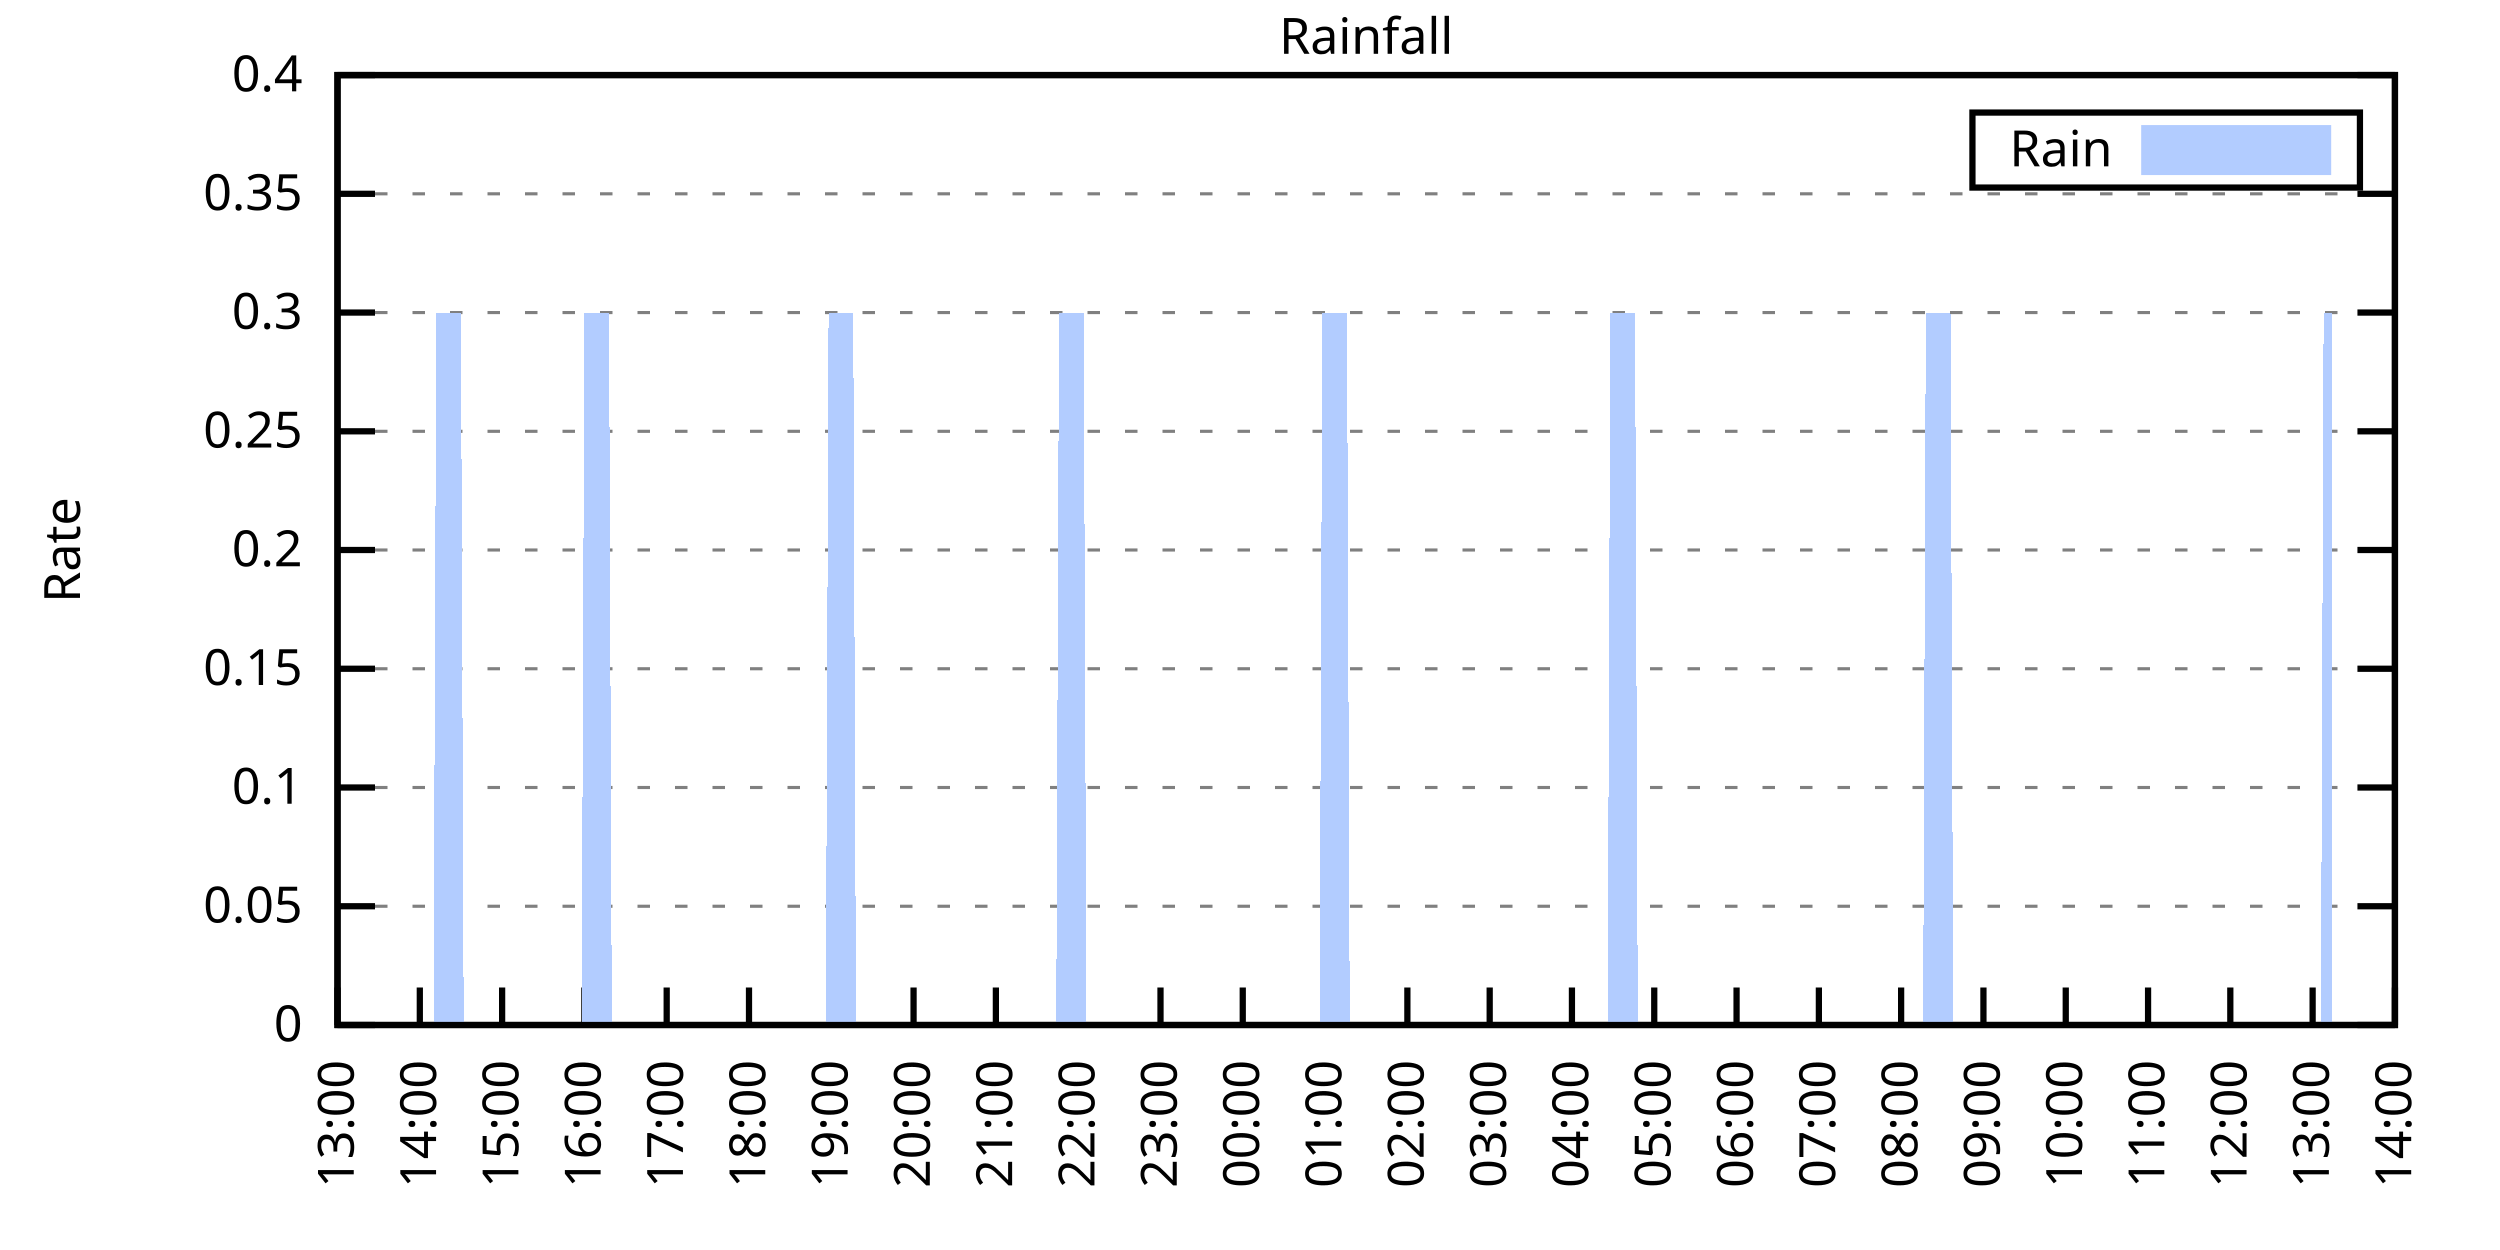
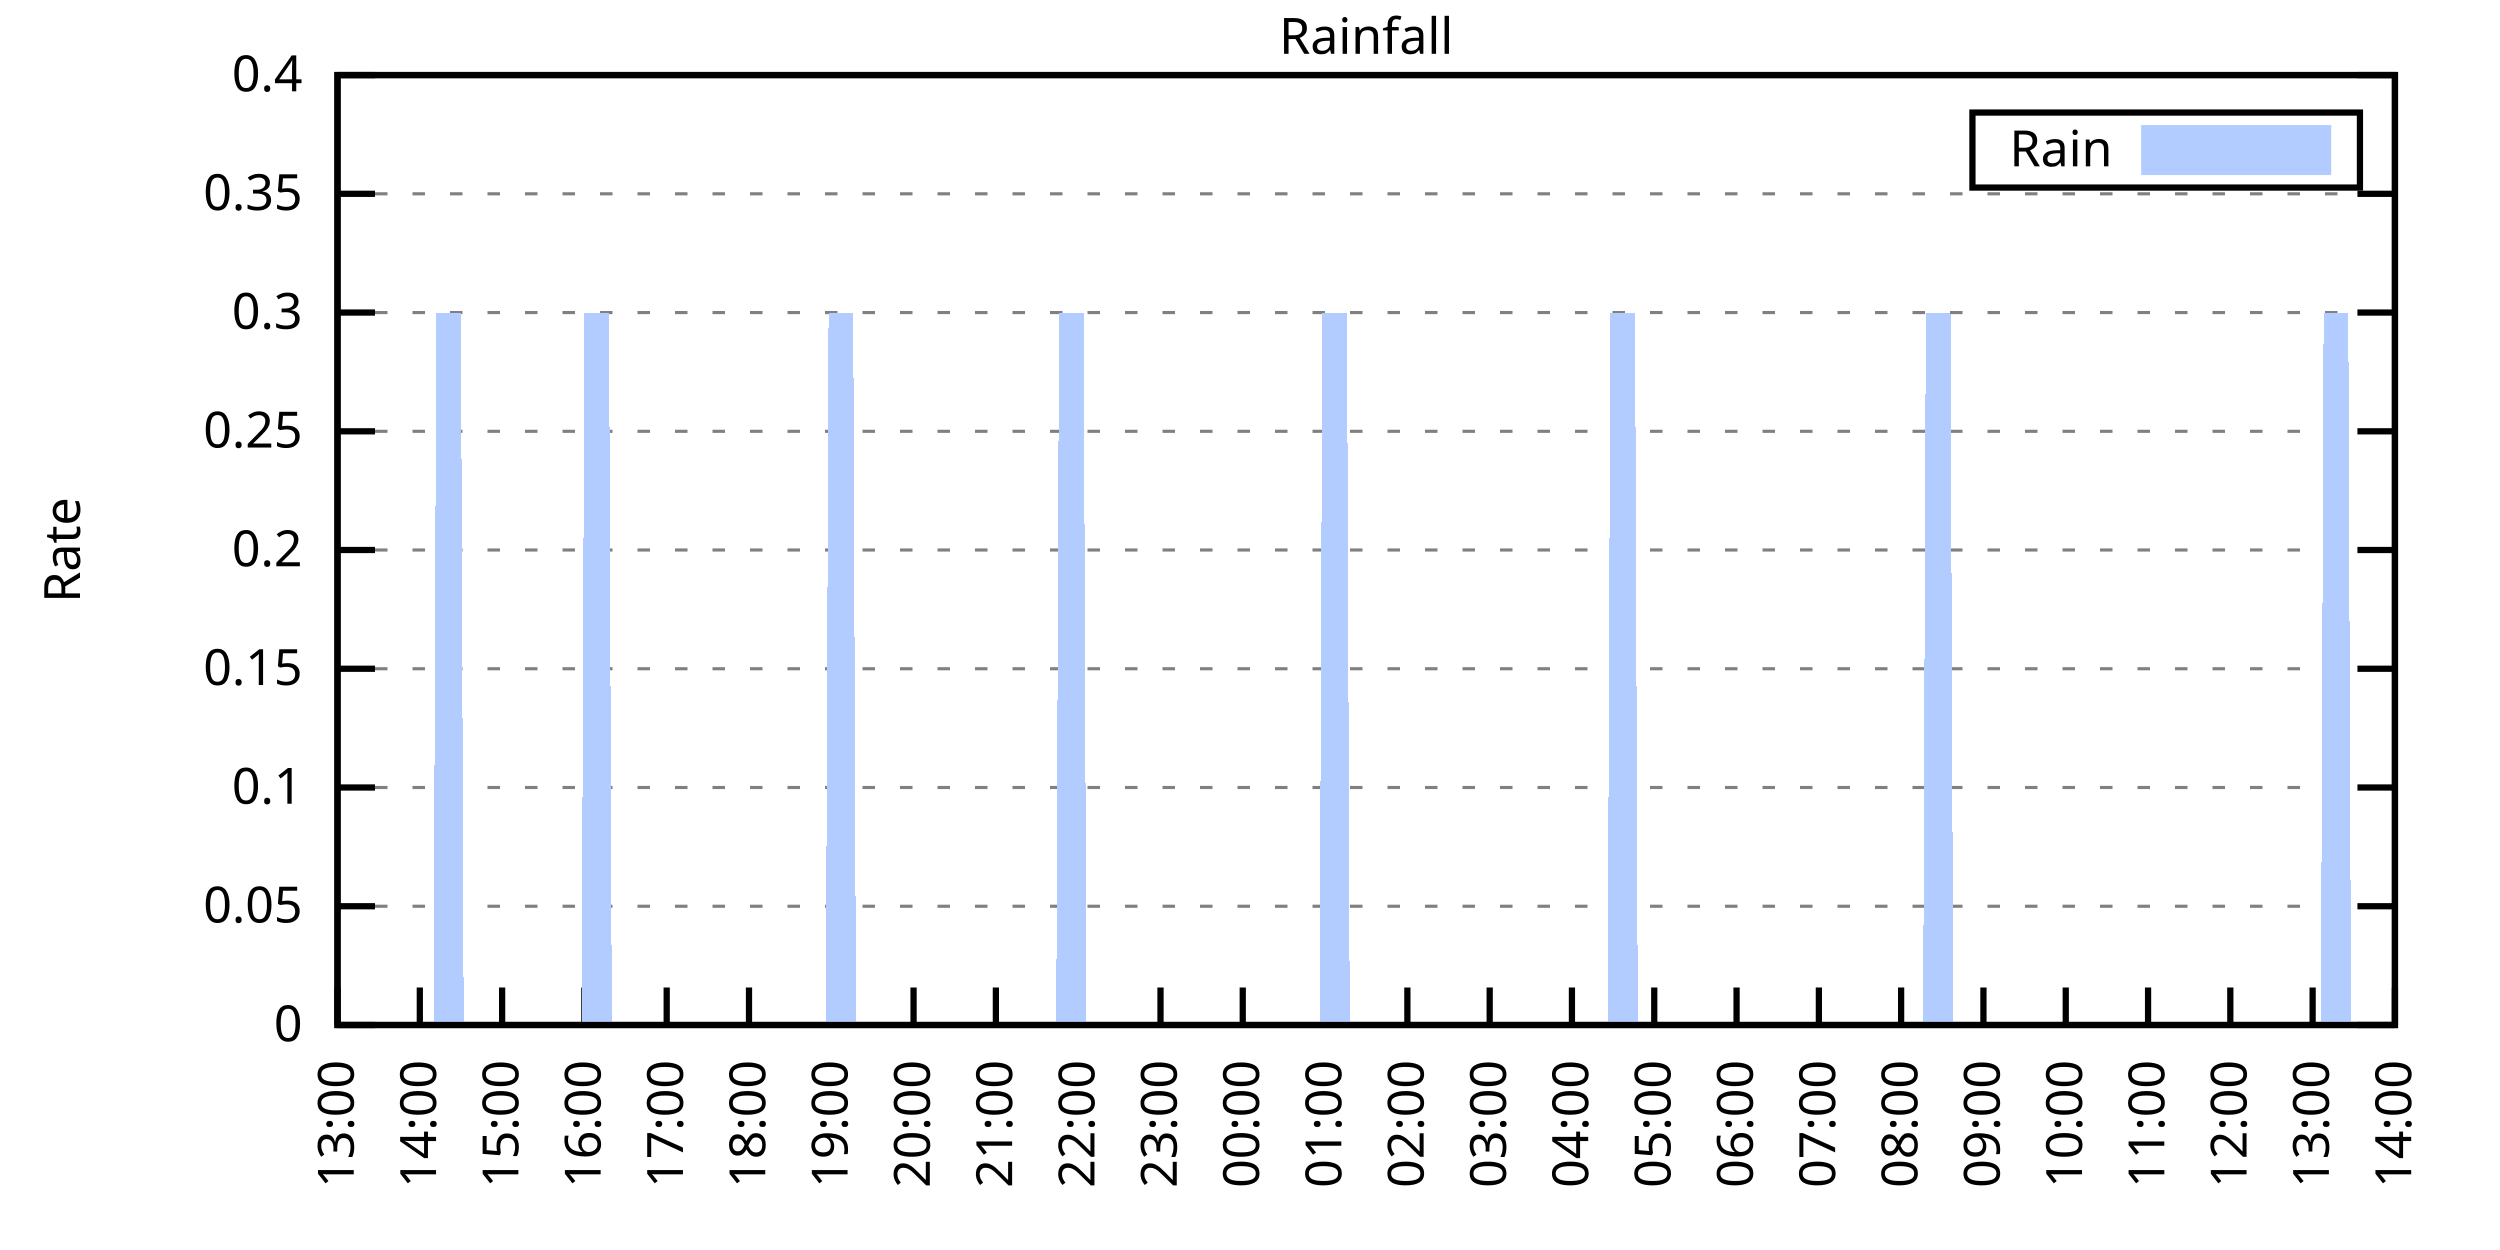
<svg xmlns="http://www.w3.org/2000/svg" xmlns:xlink="http://www.w3.org/1999/xlink" width="400" height="200" viewBox="0 0 400 200">
  <g id="gnuplot_canvas">
    <rect x="0" y="0" width="400" height="200" fill="none" />
    <defs>
      <circle id="gpDot" r="0.5" stroke-width="0.5" stroke="currentColor" />
      <path id="gpPt0" stroke-width="0.333" stroke="currentColor" d="M-1,0 h2 M0,-1 v2" />
      <path id="gpPt1" stroke-width="0.333" stroke="currentColor" d="M-1,-1 L1,1 M1,-1 L-1,1" />
      <path id="gpPt2" stroke-width="0.333" stroke="currentColor" d="M-1,0 L1,0 M0,-1 L0,1 M-1,-1 L1,1 M-1,1 L1,-1" />
      <rect id="gpPt3" stroke-width="0.333" stroke="currentColor" x="-1" y="-1" width="2" height="2" />
      <rect id="gpPt4" stroke-width="0.333" stroke="currentColor" fill="currentColor" x="-1" y="-1" width="2" height="2" />
      <circle id="gpPt5" stroke-width="0.333" stroke="currentColor" cx="0" cy="0" r="1" />
      <use xlink:href="#gpPt5" id="gpPt6" fill="currentColor" stroke="none" />
      <path id="gpPt7" stroke-width="0.333" stroke="currentColor" d="M0,-1.33 L-1.33,0.67 L1.33,0.67 z" />
      <use xlink:href="#gpPt7" id="gpPt8" fill="currentColor" stroke="none" />
      <use xlink:href="#gpPt7" id="gpPt9" stroke="currentColor" transform="rotate(180)" />
      <use xlink:href="#gpPt9" id="gpPt10" fill="currentColor" stroke="none" />
      <use xlink:href="#gpPt3" id="gpPt11" stroke="currentColor" transform="rotate(45)" />
      <use xlink:href="#gpPt11" id="gpPt12" fill="currentColor" stroke="none" />
      <path id="gpPt13" stroke-width="0.333" stroke="currentColor" d="M0,1.330 L1.265,0.411 L0.782,-1.067 L-0.782,-1.076 L-1.265,0.411 z" />
      <use xlink:href="#gpPt13" id="gpPt14" fill="currentColor" stroke="none" />
      <filter id="textbox" filterUnits="objectBoundingBox" x="0" y="0" height="1" width="1">
        <feFlood flood-color="white" flood-opacity="1" result="bgnd" />
        <feComposite in="SourceGraphic" in2="bgnd" operator="atop" />
      </filter>
      <filter id="greybox" filterUnits="objectBoundingBox" x="0" y="0" height="1" width="1">
        <feFlood flood-color="lightgrey" flood-opacity="1" result="grey" />
        <feComposite in="SourceGraphic" in2="grey" operator="atop" />
      </filter>
    </defs>
    <g fill="none" color="white" stroke="currentColor" stroke-width="1.00" stroke-linecap="butt" stroke-linejoin="miter">
</g>
    <g fill="none" color="black" stroke="currentColor" stroke-width="1.00" stroke-linecap="butt" stroke-linejoin="miter">
      <g stroke="none" shape-rendering="crispEdges">
        <polygon fill="rgb(255, 255, 255)" points="54.00,164.00 383.18,164.00 383.18,12.02 54.00,12.02 " />
      </g>
    </g>
    <g fill="none" color="black" stroke="currentColor" stroke-width="1.00" stroke-linecap="butt" stroke-linejoin="miter">
</g>
    <g fill="none" color="black" stroke="black" stroke-width="0.50" stroke-linecap="butt" stroke-linejoin="miter">
</g>
    <g fill="none" color="gray" stroke="currentColor" stroke-width="0.50" stroke-linecap="butt" stroke-linejoin="miter">
      <path stroke="gray" stroke-dasharray="2,4" class="gridline" d="M54.00,164.00 L383.19,164.00  " />
    </g>
    <g fill="none" color="gray" stroke="gray" stroke-width="1.00" stroke-linecap="butt" stroke-linejoin="miter">
</g>
    <g fill="none" color="black" stroke="currentColor" stroke-width="1.00" stroke-linecap="butt" stroke-linejoin="miter">
      <path stroke="black" d="M54.00,164.00 L60.00,164.00 M383.19,164.00 L377.19,164.00  " />
      <g transform="translate(48.40,166.60)" stroke="none" fill="black" font-family="Sans" font-size="8.00" text-anchor="end">
        <text>
          <tspan font-family="Sans"> 0</tspan>
        </text>
      </g>
    </g>
    <g fill="none" color="black" stroke="currentColor" stroke-width="1.00" stroke-linecap="butt" stroke-linejoin="miter">
</g>
    <g fill="none" color="black" stroke="black" stroke-width="0.50" stroke-linecap="butt" stroke-linejoin="miter">
</g>
    <g fill="none" color="gray" stroke="currentColor" stroke-width="0.50" stroke-linecap="butt" stroke-linejoin="miter">
      <path stroke="gray" stroke-dasharray="2,4" class="gridline" d="M54.00,145.00 L383.19,145.00  " />
    </g>
    <g fill="none" color="gray" stroke="gray" stroke-width="1.00" stroke-linecap="butt" stroke-linejoin="miter">
</g>
    <g fill="none" color="black" stroke="currentColor" stroke-width="1.00" stroke-linecap="butt" stroke-linejoin="miter">
      <path stroke="black" d="M54.00,145.00 L60.00,145.00 M383.19,145.00 L377.19,145.00  " />
      <g transform="translate(48.40,147.60)" stroke="none" fill="black" font-family="Sans" font-size="8.00" text-anchor="end">
        <text>
          <tspan font-family="Sans"> 0.05</tspan>
        </text>
      </g>
    </g>
    <g fill="none" color="black" stroke="currentColor" stroke-width="1.00" stroke-linecap="butt" stroke-linejoin="miter">
</g>
    <g fill="none" color="black" stroke="black" stroke-width="0.50" stroke-linecap="butt" stroke-linejoin="miter">
</g>
    <g fill="none" color="gray" stroke="currentColor" stroke-width="0.50" stroke-linecap="butt" stroke-linejoin="miter">
      <path stroke="gray" stroke-dasharray="2,4" class="gridline" d="M54.00,126.00 L383.19,126.00  " />
    </g>
    <g fill="none" color="gray" stroke="gray" stroke-width="1.00" stroke-linecap="butt" stroke-linejoin="miter">
</g>
    <g fill="none" color="black" stroke="currentColor" stroke-width="1.00" stroke-linecap="butt" stroke-linejoin="miter">
      <path stroke="black" d="M54.00,126.00 L60.00,126.00 M383.19,126.00 L377.19,126.00  " />
      <g transform="translate(48.40,128.60)" stroke="none" fill="black" font-family="Sans" font-size="8.00" text-anchor="end">
        <text>
          <tspan font-family="Sans"> 0.1</tspan>
        </text>
      </g>
    </g>
    <g fill="none" color="black" stroke="currentColor" stroke-width="1.00" stroke-linecap="butt" stroke-linejoin="miter">
</g>
    <g fill="none" color="black" stroke="black" stroke-width="0.50" stroke-linecap="butt" stroke-linejoin="miter">
</g>
    <g fill="none" color="gray" stroke="currentColor" stroke-width="0.50" stroke-linecap="butt" stroke-linejoin="miter">
      <path stroke="gray" stroke-dasharray="2,4" class="gridline" d="M54.00,107.00 L383.19,107.00  " />
    </g>
    <g fill="none" color="gray" stroke="gray" stroke-width="1.00" stroke-linecap="butt" stroke-linejoin="miter">
</g>
    <g fill="none" color="black" stroke="currentColor" stroke-width="1.00" stroke-linecap="butt" stroke-linejoin="miter">
      <path stroke="black" d="M54.00,107.00 L60.00,107.00 M383.19,107.00 L377.19,107.00  " />
      <g transform="translate(48.40,109.60)" stroke="none" fill="black" font-family="Sans" font-size="8.00" text-anchor="end">
        <text>
          <tspan font-family="Sans"> 0.15</tspan>
        </text>
      </g>
    </g>
    <g fill="none" color="black" stroke="currentColor" stroke-width="1.00" stroke-linecap="butt" stroke-linejoin="miter">
</g>
    <g fill="none" color="black" stroke="black" stroke-width="0.50" stroke-linecap="butt" stroke-linejoin="miter">
</g>
    <g fill="none" color="gray" stroke="currentColor" stroke-width="0.50" stroke-linecap="butt" stroke-linejoin="miter">
      <path stroke="gray" stroke-dasharray="2,4" class="gridline" d="M54.00,88.00 L383.19,88.00  " />
    </g>
    <g fill="none" color="gray" stroke="gray" stroke-width="1.00" stroke-linecap="butt" stroke-linejoin="miter">
</g>
    <g fill="none" color="black" stroke="currentColor" stroke-width="1.00" stroke-linecap="butt" stroke-linejoin="miter">
      <path stroke="black" d="M54.00,88.00 L60.00,88.00 M383.19,88.00 L377.19,88.00  " />
      <g transform="translate(48.40,90.60)" stroke="none" fill="black" font-family="Sans" font-size="8.00" text-anchor="end">
        <text>
          <tspan font-family="Sans"> 0.2</tspan>
        </text>
      </g>
    </g>
    <g fill="none" color="black" stroke="currentColor" stroke-width="1.00" stroke-linecap="butt" stroke-linejoin="miter">
</g>
    <g fill="none" color="black" stroke="black" stroke-width="0.50" stroke-linecap="butt" stroke-linejoin="miter">
</g>
    <g fill="none" color="gray" stroke="currentColor" stroke-width="0.50" stroke-linecap="butt" stroke-linejoin="miter">
      <path stroke="gray" stroke-dasharray="2,4" class="gridline" d="M54.00,69.01 L383.19,69.01  " />
    </g>
    <g fill="none" color="gray" stroke="gray" stroke-width="1.00" stroke-linecap="butt" stroke-linejoin="miter">
</g>
    <g fill="none" color="black" stroke="currentColor" stroke-width="1.00" stroke-linecap="butt" stroke-linejoin="miter">
      <path stroke="black" d="M54.00,69.01 L60.00,69.01 M383.19,69.01 L377.19,69.01  " />
      <g transform="translate(48.40,71.61)" stroke="none" fill="black" font-family="Sans" font-size="8.00" text-anchor="end">
        <text>
          <tspan font-family="Sans"> 0.25</tspan>
        </text>
      </g>
    </g>
    <g fill="none" color="black" stroke="currentColor" stroke-width="1.00" stroke-linecap="butt" stroke-linejoin="miter">
</g>
    <g fill="none" color="black" stroke="black" stroke-width="0.50" stroke-linecap="butt" stroke-linejoin="miter">
</g>
    <g fill="none" color="gray" stroke="currentColor" stroke-width="0.50" stroke-linecap="butt" stroke-linejoin="miter">
      <path stroke="gray" stroke-dasharray="2,4" class="gridline" d="M54.00,50.01 L383.19,50.01  " />
    </g>
    <g fill="none" color="gray" stroke="gray" stroke-width="1.00" stroke-linecap="butt" stroke-linejoin="miter">
</g>
    <g fill="none" color="black" stroke="currentColor" stroke-width="1.00" stroke-linecap="butt" stroke-linejoin="miter">
      <path stroke="black" d="M54.00,50.01 L60.00,50.01 M383.19,50.01 L377.19,50.01  " />
      <g transform="translate(48.40,52.61)" stroke="none" fill="black" font-family="Sans" font-size="8.00" text-anchor="end">
        <text>
          <tspan font-family="Sans"> 0.3</tspan>
        </text>
      </g>
    </g>
    <g fill="none" color="black" stroke="currentColor" stroke-width="1.00" stroke-linecap="butt" stroke-linejoin="miter">
</g>
    <g fill="none" color="black" stroke="black" stroke-width="0.50" stroke-linecap="butt" stroke-linejoin="miter">
</g>
    <g fill="none" color="gray" stroke="currentColor" stroke-width="0.50" stroke-linecap="butt" stroke-linejoin="miter">
      <path stroke="gray" stroke-dasharray="2,4" class="gridline" d="M54.00,31.01 L383.19,31.01  " />
    </g>
    <g fill="none" color="gray" stroke="gray" stroke-width="1.00" stroke-linecap="butt" stroke-linejoin="miter">
</g>
    <g fill="none" color="black" stroke="currentColor" stroke-width="1.00" stroke-linecap="butt" stroke-linejoin="miter">
      <path stroke="black" d="M54.00,31.01 L60.00,31.01 M383.19,31.01 L377.19,31.01  " />
      <g transform="translate(48.40,33.61)" stroke="none" fill="black" font-family="Sans" font-size="8.00" text-anchor="end">
        <text>
          <tspan font-family="Sans"> 0.35</tspan>
        </text>
      </g>
    </g>
    <g fill="none" color="black" stroke="currentColor" stroke-width="1.00" stroke-linecap="butt" stroke-linejoin="miter">
</g>
    <g fill="none" color="black" stroke="black" stroke-width="0.50" stroke-linecap="butt" stroke-linejoin="miter">
</g>
    <g fill="none" color="gray" stroke="currentColor" stroke-width="0.50" stroke-linecap="butt" stroke-linejoin="miter">
      <path stroke="gray" stroke-dasharray="2,4" class="gridline" d="M54.00,12.01 L383.19,12.01  " />
    </g>
    <g fill="none" color="gray" stroke="gray" stroke-width="1.00" stroke-linecap="butt" stroke-linejoin="miter">
</g>
    <g fill="none" color="black" stroke="currentColor" stroke-width="1.00" stroke-linecap="butt" stroke-linejoin="miter">
      <path stroke="black" d="M54.00,12.01 L60.00,12.01 M383.19,12.01 L377.19,12.01  " />
      <g transform="translate(48.40,14.61)" stroke="none" fill="black" font-family="Sans" font-size="8.00" text-anchor="end">
        <text>
          <tspan font-family="Sans"> 0.4</tspan>
        </text>
      </g>
    </g>
    <g fill="none" color="black" stroke="currentColor" stroke-width="1.00" stroke-linecap="butt" stroke-linejoin="miter">
      <path stroke="black" d="M54.00,164.00 L54.00,158.00  " />
      <g transform="translate(56.60,169.60) rotate(270.00)" stroke="none" fill="black" font-family="Sans" font-size="8.00" text-anchor="end">
        <text>
          <tspan font-family="Sans">13:00</tspan>
        </text>
      </g>
    </g>
    <g fill="none" color="black" stroke="currentColor" stroke-width="1.00" stroke-linecap="butt" stroke-linejoin="miter">
      <path stroke="black" d="M67.17,164.00 L67.17,158.00  " />
      <g transform="translate(69.77,169.60) rotate(270.00)" stroke="none" fill="black" font-family="Sans" font-size="8.00" text-anchor="end">
        <text>
          <tspan font-family="Sans">14:00</tspan>
        </text>
      </g>
    </g>
    <g fill="none" color="black" stroke="currentColor" stroke-width="1.00" stroke-linecap="butt" stroke-linejoin="miter">
      <path stroke="black" d="M80.34,164.00 L80.34,158.00  " />
      <g transform="translate(82.94,169.60) rotate(270.00)" stroke="none" fill="black" font-family="Sans" font-size="8.00" text-anchor="end">
        <text>
          <tspan font-family="Sans">15:00</tspan>
        </text>
      </g>
    </g>
    <g fill="none" color="black" stroke="currentColor" stroke-width="1.00" stroke-linecap="butt" stroke-linejoin="miter">
      <path stroke="black" d="M93.50,164.00 L93.50,158.00  " />
      <g transform="translate(96.10,169.60) rotate(270.00)" stroke="none" fill="black" font-family="Sans" font-size="8.00" text-anchor="end">
        <text>
          <tspan font-family="Sans">16:00</tspan>
        </text>
      </g>
    </g>
    <g fill="none" color="black" stroke="currentColor" stroke-width="1.00" stroke-linecap="butt" stroke-linejoin="miter">
      <path stroke="black" d="M106.67,164.00 L106.67,158.00  " />
      <g transform="translate(109.27,169.60) rotate(270.00)" stroke="none" fill="black" font-family="Sans" font-size="8.00" text-anchor="end">
        <text>
          <tspan font-family="Sans">17:00</tspan>
        </text>
      </g>
    </g>
    <g fill="none" color="black" stroke="currentColor" stroke-width="1.00" stroke-linecap="butt" stroke-linejoin="miter">
      <path stroke="black" d="M119.84,164.00 L119.84,158.00  " />
      <g transform="translate(122.44,169.60) rotate(270.00)" stroke="none" fill="black" font-family="Sans" font-size="8.00" text-anchor="end">
        <text>
          <tspan font-family="Sans">18:00</tspan>
        </text>
      </g>
    </g>
    <g fill="none" color="black" stroke="currentColor" stroke-width="1.00" stroke-linecap="butt" stroke-linejoin="miter">
      <path stroke="black" d="M133.01,164.00 L133.01,158.00  " />
      <g transform="translate(135.61,169.60) rotate(270.00)" stroke="none" fill="black" font-family="Sans" font-size="8.00" text-anchor="end">
        <text>
          <tspan font-family="Sans">19:00</tspan>
        </text>
      </g>
    </g>
    <g fill="none" color="black" stroke="currentColor" stroke-width="1.00" stroke-linecap="butt" stroke-linejoin="miter">
      <path stroke="black" d="M146.17,164.00 L146.17,158.00  " />
      <g transform="translate(148.77,169.60) rotate(270.00)" stroke="none" fill="black" font-family="Sans" font-size="8.00" text-anchor="end">
        <text>
          <tspan font-family="Sans">20:00</tspan>
        </text>
      </g>
    </g>
    <g fill="none" color="black" stroke="currentColor" stroke-width="1.00" stroke-linecap="butt" stroke-linejoin="miter">
      <path stroke="black" d="M159.34,164.00 L159.34,158.00  " />
      <g transform="translate(161.94,169.60) rotate(270.00)" stroke="none" fill="black" font-family="Sans" font-size="8.00" text-anchor="end">
        <text>
          <tspan font-family="Sans">21:00</tspan>
        </text>
      </g>
    </g>
    <g fill="none" color="black" stroke="currentColor" stroke-width="1.00" stroke-linecap="butt" stroke-linejoin="miter">
      <path stroke="black" d="M172.51,164.00 L172.51,158.00  " />
      <g transform="translate(175.11,169.60) rotate(270.00)" stroke="none" fill="black" font-family="Sans" font-size="8.00" text-anchor="end">
        <text>
          <tspan font-family="Sans">22:00</tspan>
        </text>
      </g>
    </g>
    <g fill="none" color="black" stroke="currentColor" stroke-width="1.00" stroke-linecap="butt" stroke-linejoin="miter">
      <path stroke="black" d="M185.68,164.00 L185.68,158.00  " />
      <g transform="translate(188.28,169.60) rotate(270.00)" stroke="none" fill="black" font-family="Sans" font-size="8.00" text-anchor="end">
        <text>
          <tspan font-family="Sans">23:00</tspan>
        </text>
      </g>
    </g>
    <g fill="none" color="black" stroke="currentColor" stroke-width="1.00" stroke-linecap="butt" stroke-linejoin="miter">
      <path stroke="black" d="M198.84,164.00 L198.84,158.00  " />
      <g transform="translate(201.44,169.60) rotate(270.00)" stroke="none" fill="black" font-family="Sans" font-size="8.00" text-anchor="end">
        <text>
          <tspan font-family="Sans">00:00</tspan>
        </text>
      </g>
    </g>
    <g fill="none" color="black" stroke="currentColor" stroke-width="1.00" stroke-linecap="butt" stroke-linejoin="miter">
      <path stroke="black" d="M212.01,164.00 L212.01,158.00  " />
      <g transform="translate(214.61,169.60) rotate(270.00)" stroke="none" fill="black" font-family="Sans" font-size="8.00" text-anchor="end">
        <text>
          <tspan font-family="Sans">01:00</tspan>
        </text>
      </g>
    </g>
    <g fill="none" color="black" stroke="currentColor" stroke-width="1.00" stroke-linecap="butt" stroke-linejoin="miter">
      <path stroke="black" d="M225.18,164.00 L225.18,158.00  " />
      <g transform="translate(227.78,169.60) rotate(270.00)" stroke="none" fill="black" font-family="Sans" font-size="8.00" text-anchor="end">
        <text>
          <tspan font-family="Sans">02:00</tspan>
        </text>
      </g>
    </g>
    <g fill="none" color="black" stroke="currentColor" stroke-width="1.00" stroke-linecap="butt" stroke-linejoin="miter">
      <path stroke="black" d="M238.35,164.00 L238.35,158.00  " />
      <g transform="translate(240.95,169.60) rotate(270.00)" stroke="none" fill="black" font-family="Sans" font-size="8.00" text-anchor="end">
        <text>
          <tspan font-family="Sans">03:00</tspan>
        </text>
      </g>
    </g>
    <g fill="none" color="black" stroke="currentColor" stroke-width="1.00" stroke-linecap="butt" stroke-linejoin="miter">
      <path stroke="black" d="M251.51,164.00 L251.51,158.00  " />
      <g transform="translate(254.11,169.60) rotate(270.00)" stroke="none" fill="black" font-family="Sans" font-size="8.00" text-anchor="end">
        <text>
          <tspan font-family="Sans">04:00</tspan>
        </text>
      </g>
    </g>
    <g fill="none" color="black" stroke="currentColor" stroke-width="1.00" stroke-linecap="butt" stroke-linejoin="miter">
      <path stroke="black" d="M264.68,164.00 L264.68,158.00  " />
      <g transform="translate(267.28,169.60) rotate(270.00)" stroke="none" fill="black" font-family="Sans" font-size="8.00" text-anchor="end">
        <text>
          <tspan font-family="Sans">05:00</tspan>
        </text>
      </g>
    </g>
    <g fill="none" color="black" stroke="currentColor" stroke-width="1.00" stroke-linecap="butt" stroke-linejoin="miter">
      <path stroke="black" d="M277.85,164.00 L277.85,158.00  " />
      <g transform="translate(280.45,169.60) rotate(270.00)" stroke="none" fill="black" font-family="Sans" font-size="8.00" text-anchor="end">
        <text>
          <tspan font-family="Sans">06:00</tspan>
        </text>
      </g>
    </g>
    <g fill="none" color="black" stroke="currentColor" stroke-width="1.00" stroke-linecap="butt" stroke-linejoin="miter">
      <path stroke="black" d="M291.02,164.00 L291.02,158.00  " />
      <g transform="translate(293.62,169.60) rotate(270.00)" stroke="none" fill="black" font-family="Sans" font-size="8.00" text-anchor="end">
        <text>
          <tspan font-family="Sans">07:00</tspan>
        </text>
      </g>
    </g>
    <g fill="none" color="black" stroke="currentColor" stroke-width="1.00" stroke-linecap="butt" stroke-linejoin="miter">
      <path stroke="black" d="M304.18,164.00 L304.18,158.00  " />
      <g transform="translate(306.78,169.60) rotate(270.00)" stroke="none" fill="black" font-family="Sans" font-size="8.00" text-anchor="end">
        <text>
          <tspan font-family="Sans">08:00</tspan>
        </text>
      </g>
    </g>
    <g fill="none" color="black" stroke="currentColor" stroke-width="1.00" stroke-linecap="butt" stroke-linejoin="miter">
      <path stroke="black" d="M317.35,164.00 L317.35,158.00  " />
      <g transform="translate(319.95,169.60) rotate(270.00)" stroke="none" fill="black" font-family="Sans" font-size="8.00" text-anchor="end">
        <text>
          <tspan font-family="Sans">09:00</tspan>
        </text>
      </g>
    </g>
    <g fill="none" color="black" stroke="currentColor" stroke-width="1.00" stroke-linecap="butt" stroke-linejoin="miter">
      <path stroke="black" d="M330.52,164.00 L330.52,158.00  " />
      <g transform="translate(333.12,169.60) rotate(270.00)" stroke="none" fill="black" font-family="Sans" font-size="8.00" text-anchor="end">
        <text>
          <tspan font-family="Sans">10:00</tspan>
        </text>
      </g>
    </g>
    <g fill="none" color="black" stroke="currentColor" stroke-width="1.00" stroke-linecap="butt" stroke-linejoin="miter">
      <path stroke="black" d="M343.69,164.00 L343.69,158.00  " />
      <g transform="translate(346.29,169.60) rotate(270.00)" stroke="none" fill="black" font-family="Sans" font-size="8.00" text-anchor="end">
        <text>
          <tspan font-family="Sans">11:00</tspan>
        </text>
      </g>
    </g>
    <g fill="none" color="black" stroke="currentColor" stroke-width="1.00" stroke-linecap="butt" stroke-linejoin="miter">
      <path stroke="black" d="M356.85,164.00 L356.85,158.00  " />
      <g transform="translate(359.45,169.60) rotate(270.00)" stroke="none" fill="black" font-family="Sans" font-size="8.00" text-anchor="end">
        <text>
          <tspan font-family="Sans">12:00</tspan>
        </text>
      </g>
    </g>
    <g fill="none" color="black" stroke="currentColor" stroke-width="1.00" stroke-linecap="butt" stroke-linejoin="miter">
      <path stroke="black" d="M370.02,164.00 L370.02,158.00  " />
      <g transform="translate(372.62,169.60) rotate(270.00)" stroke="none" fill="black" font-family="Sans" font-size="8.00" text-anchor="end">
        <text>
          <tspan font-family="Sans">13:00</tspan>
        </text>
      </g>
    </g>
    <g fill="none" color="black" stroke="currentColor" stroke-width="1.00" stroke-linecap="butt" stroke-linejoin="miter">
      <path stroke="black" d="M383.19,164.00 L383.19,158.00  " />
      <g transform="translate(385.79,169.60) rotate(270.00)" stroke="none" fill="black" font-family="Sans" font-size="8.00" text-anchor="end">
        <text>
          <tspan font-family="Sans">14:00</tspan>
        </text>
      </g>
    </g>
    <g fill="none" color="black" stroke="currentColor" stroke-width="1.00" stroke-linecap="butt" stroke-linejoin="miter">
</g>
    <g fill="none" color="black" stroke="currentColor" stroke-width="1.00" stroke-linecap="butt" stroke-linejoin="miter">
      <path stroke="black" d="M54.00,12.01 L54.00,164.00 L383.19,164.00 L383.19,12.01 L54.00,12.01 Z  " />
    </g>
    <g fill="none" color="black" stroke="currentColor" stroke-width="1.00" stroke-linecap="butt" stroke-linejoin="miter">
</g>
    <g fill="none" color="black" stroke="currentColor" stroke-width="1.00" stroke-linecap="butt" stroke-linejoin="miter">
      <path stroke="black" d="M315.59,30.01 L315.59,18.01 L377.59,18.01 L377.59,30.01 L315.59,30.01 Z  " />
    </g>
    <g id="Rainfall_plot_1">
      <g fill="none" color="white" stroke="black" stroke-width="2.00" stroke-linecap="butt" stroke-linejoin="miter">
</g>
      <g fill="none" color="black" stroke="currentColor" stroke-width="2.00" stroke-linecap="butt" stroke-linejoin="miter">
        <g transform="translate(337.99,26.61)" stroke="none" fill="black" font-family="Sans" font-size="8.00" text-anchor="end">
          <text>
            <tspan font-family="Sans">Rain</tspan>
          </text>
        </g>
      </g>
      <g fill="none" color="black" stroke="currentColor" stroke-width="2.00" stroke-linecap="butt" stroke-linejoin="miter">
        <g stroke="none" shape-rendering="crispEdges">
          <polygon fill="rgb(178, 204, 255)" points="343.59,27.01 371.99,27.01 371.99,21.01 343.59,21.01 " />
        </g>
        <path stroke="rgb(178, 204, 255)" d="M343.59,27.01 L371.99,27.01 L371.99,21.01 L343.59,21.01 L343.59,27.01 Z  " />
      </g>
      <g fill="none" color="black" stroke="currentColor" stroke-width="2.00" stroke-linecap="butt" stroke-linejoin="miter">
        <g stroke="none" shape-rendering="crispEdges">
-           <polygon fill="rgb(178, 204, 255)" points="57.51,164.00 57.95,164.00 58.39,164.00 58.83,164.00 59.27,164.00 59.71,164.00 60.14,164.00 60.58,164.00 61.02,164.00 61.46,164.00 61.90,164.00 62.34,164.00 62.78,164.00 63.22,164.00 63.66,164.00 64.10,164.00 64.53,164.00 64.97,164.00 65.41,164.00 65.85,164.00 66.29,164.00 66.73,164.00 67.17,164.00 67.61,164.00 68.05,164.00 68.48,164.00 68.92,164.00 69.36,164.00 69.80,50.01 70.24,50.01 70.68,50.01 71.12,50.01 71.56,50.01 72.00,50.01 72.43,50.01 72.87,50.01 73.31,50.01 73.75,50.01 74.19,164.00 74.63,164.00 75.07,164.00 75.51,164.00 75.95,164.00 76.38,164.00 76.82,164.00 77.26,164.00 77.70,164.00 78.14,164.00 78.58,164.00 79.02,164.00 79.46,164.00 79.90,164.00 80.34,164.00 80.77,164.00 81.21,164.00 81.65,164.00 82.09,164.00 82.53,164.00 82.97,164.00 83.41,164.00 83.85,164.00 84.29,164.00 84.72,164.00 85.16,164.00 85.60,164.00 86.04,164.00 86.48,164.00 86.92,164.00 87.36,164.00 87.80,164.00 88.24,164.00 88.67,164.00 89.11,164.00 89.55,164.00 89.99,164.00 90.43,164.00 90.87,164.00 91.31,164.00 91.75,164.00 92.19,164.00 92.62,164.00 93.06,164.00 93.50,50.01 93.94,50.01 94.38,50.01 94.82,50.01 95.26,50.01 95.70,50.01 96.14,50.01 96.58,50.01 97.01,50.01 97.45,50.01 97.89,164.00 98.33,164.00 98.77,164.00 99.21,164.00 99.65,164.00 100.09,164.00 100.53,164.00 100.96,164.00 101.40,164.00 101.84,164.00 102.28,164.00 102.72,164.00 103.16,164.00 103.60,164.00 104.04,164.00 104.48,164.00 104.91,164.00 105.35,164.00 105.79,164.00 106.23,164.00 106.67,164.00 107.11,164.00 107.55,164.00 107.99,164.00 108.43,164.00 108.87,164.00 109.30,164.00 109.74,164.00 110.18,164.00 110.62,164.00 111.06,164.00 111.50,164.00 111.94,164.00 112.38,164.00 112.82,164.00 113.25,164.00 113.69,164.00 114.13,164.00 114.57,164.00 115.01,164.00 115.45,164.00 115.89,164.00 116.33,164.00 116.77,164.00 117.20,164.00 117.64,164.00 118.08,164.00 118.52,164.00 118.96,164.00 119.40,164.00 119.84,164.00 120.28,164.00 120.72,164.00 121.15,164.00 121.59,164.00 122.03,164.00 122.47,164.00 122.91,164.00 123.35,164.00 123.79,164.00 124.23,164.00 124.67,164.00 125.11,164.00 125.54,164.00 125.98,164.00 126.42,164.00 126.86,164.00 127.30,164.00 127.74,164.00 128.18,164.00 128.62,164.00 129.06,164.00 129.49,164.00 129.93,164.00 130.37,164.00 130.81,164.00 131.25,164.00 131.69,164.00 132.13,164.00 132.57,50.01 133.01,50.01 133.44,50.01 133.88,50.01 134.32,50.01 134.76,50.01 135.20,50.01 135.64,50.01 136.08,50.01 136.52,50.01 136.96,164.00 137.39,164.00 137.83,164.00 138.27,164.00 138.71,164.00 139.15,164.00 139.59,164.00 140.03,164.00 140.47,164.00 140.91,164.00 141.35,164.00 141.78,164.00 142.22,164.00 142.66,164.00 143.10,164.00 143.54,164.00 143.98,164.00 144.42,164.00 144.86,164.00 145.30,164.00 145.73,164.00 146.17,164.00 146.61,164.00 147.05,164.00 147.49,164.00 147.93,164.00 148.37,164.00 148.81,164.00 149.25,164.00 149.68,164.00 150.12,164.00 150.56,164.00 151.00,164.00 151.44,164.00 151.88,164.00 152.32,164.00 152.76,164.00 153.20,164.00 153.63,164.00 154.07,164.00 154.51,164.00 154.95,164.00 155.39,164.00 155.83,164.00 156.27,164.00 156.71,164.00 157.15,164.00 157.59,164.00 158.02,164.00 158.46,164.00 158.90,164.00 159.34,164.00 159.78,164.00 160.22,164.00 160.66,164.00 161.10,164.00 161.54,164.00 161.97,164.00 162.41,164.00 162.85,164.00 163.29,164.00 163.73,164.00 164.17,164.00 164.61,164.00 165.05,164.00 165.49,164.00 165.92,164.00 166.36,164.00 166.80,164.00 167.24,164.00 167.68,164.00 168.12,164.00 168.56,164.00 169.00,164.00 169.44,50.01 169.87,50.01 170.31,50.01 170.75,50.01 171.19,50.01 171.63,50.01 172.07,50.01 172.51,50.01 172.95,50.01 173.39,50.01 173.83,164.00 174.26,164.00 174.70,164.00 175.14,164.00 175.58,164.00 176.02,164.00 176.46,164.00 176.90,164.00 177.34,164.00 177.78,164.00 178.21,164.00 178.65,164.00 179.09,164.00 179.53,164.00 179.97,164.00 180.41,164.00 180.85,164.00 181.29,164.00 181.73,164.00 182.16,164.00 182.60,164.00 183.04,164.00 183.48,164.00 183.92,164.00 184.36,164.00 184.80,164.00 185.24,164.00 185.68,164.00 186.11,164.00 186.55,164.00 186.99,164.00 187.43,164.00 187.87,164.00 188.31,164.00 188.75,164.00 189.19,164.00 189.63,164.00 190.07,164.00 190.50,164.00 190.94,164.00 191.38,164.00 191.82,164.00 192.26,164.00 192.70,164.00 193.14,164.00 193.58,164.00 194.02,164.00 194.45,164.00 194.89,164.00 195.33,164.00 195.77,164.00 196.21,164.00 196.65,164.00 197.09,164.00 197.53,164.00 197.97,164.00 198.40,164.00 198.84,164.00 199.28,164.00 199.72,164.00 200.16,164.00 200.60,164.00 201.04,164.00 201.48,164.00 201.92,164.00 202.35,164.00 202.79,164.00 203.23,164.00 203.67,164.00 204.11,164.00 204.55,164.00 204.99,164.00 205.43,164.00 205.87,164.00 206.31,164.00 206.74,164.00 207.18,164.00 207.62,164.00 208.06,164.00 208.50,164.00 208.94,164.00 209.38,164.00 209.82,164.00 210.26,164.00 210.69,164.00 211.13,164.00 211.57,50.01 212.01,50.01 212.45,50.01 212.89,50.01 213.33,50.01 213.77,50.01 214.21,50.01 214.64,50.01 215.08,50.01 215.52,50.01 215.96,164.00 216.40,164.00 216.84,164.00 217.28,164.00 217.72,164.00 218.16,164.00 218.60,164.00 219.03,164.00 219.47,164.00 219.91,164.00 220.35,164.00 220.79,164.00 221.23,164.00 221.67,164.00 222.11,164.00 222.55,164.00 222.98,164.00 223.42,164.00 223.86,164.00 224.30,164.00 224.74,164.00 225.18,164.00 225.62,164.00 226.06,164.00 226.50,164.00 226.93,164.00 227.37,164.00 227.81,164.00 228.25,164.00 228.69,164.00 229.13,164.00 229.57,164.00 230.01,164.00 230.45,164.00 230.88,164.00 231.32,164.00 231.76,164.00 232.20,164.00 232.64,164.00 233.08,164.00 233.52,164.00 233.96,164.00 234.40,164.00 234.84,164.00 235.27,164.00 235.71,164.00 236.15,164.00 236.59,164.00 237.03,164.00 237.47,164.00 237.91,164.00 238.35,164.00 238.79,164.00 239.22,164.00 239.66,164.00 240.10,164.00 240.54,164.00 240.98,164.00 241.42,164.00 241.86,164.00 242.30,164.00 242.74,164.00 243.17,164.00 243.61,164.00 244.05,164.00 244.49,164.00 244.93,164.00 245.37,164.00 245.81,164.00 246.25,164.00 246.69,164.00 247.12,164.00 247.56,164.00 248.00,164.00 248.44,164.00 248.88,164.00 249.32,164.00 249.76,164.00 250.20,164.00 250.64,164.00 251.08,164.00 251.51,164.00 251.95,164.00 252.39,164.00 252.83,164.00 253.27,164.00 253.71,164.00 254.15,164.00 254.59,164.00 255.03,164.00 255.46,164.00 255.90,164.00 256.34,164.00 256.78,164.00 257.22,164.00 257.66,50.01 258.10,50.01 258.54,50.01 258.98,50.01 259.41,50.01 259.85,50.01 260.29,50.01 260.73,50.01 261.17,50.01 261.61,50.01 262.05,164.00 262.49,164.00 262.93,164.00 263.36,164.00 263.80,164.00 264.24,164.00 264.68,164.00 265.12,164.00 265.56,164.00 266.00,164.00 266.44,164.00 266.88,164.00 267.32,164.00 267.75,164.00 268.19,164.00 268.63,164.00 269.07,164.00 269.51,164.00 269.95,164.00 270.39,164.00 270.83,164.00 271.27,164.00 271.70,164.00 272.14,164.00 272.58,164.00 273.02,164.00 273.46,164.00 273.90,164.00 274.34,164.00 274.78,164.00 275.22,164.00 275.65,164.00 276.09,164.00 276.53,164.00 276.97,164.00 277.41,164.00 277.85,164.00 278.29,164.00 278.73,164.00 279.17,164.00 279.60,164.00 280.04,164.00 280.48,164.00 280.92,164.00 281.36,164.00 281.80,164.00 282.24,164.00 282.68,164.00 283.12,164.00 283.56,164.00 283.99,164.00 284.43,164.00 284.87,164.00 285.31,164.00 285.75,164.00 286.19,164.00 286.63,164.00 287.07,164.00 287.51,164.00 287.94,164.00 288.38,164.00 288.82,164.00 289.26,164.00 289.70,164.00 290.14,164.00 290.58,164.00 291.02,164.00 291.46,164.00 291.89,164.00 292.33,164.00 292.77,164.00 293.21,164.00 293.65,164.00 294.09,164.00 294.53,164.00 294.97,164.00 295.41,164.00 295.84,164.00 296.28,164.00 296.72,164.00 297.16,164.00 297.60,164.00 298.04,164.00 298.48,164.00 298.92,164.00 299.36,164.00 299.80,164.00 300.23,164.00 300.67,164.00 301.11,164.00 301.55,164.00 301.99,164.00 302.43,164.00 302.87,164.00 303.31,164.00 303.75,164.00 304.18,164.00 304.62,164.00 305.06,164.00 305.50,164.00 305.94,164.00 306.38,164.00 306.82,164.00 307.26,164.00 307.70,164.00 308.13,50.01 308.57,50.01 309.01,50.01 309.45,50.01 309.89,50.01 310.33,50.01 310.77,50.01 311.21,50.01 311.65,50.01 312.08,50.01 312.52,164.00 312.96,164.00 313.40,164.00 313.84,164.00 314.28,164.00 314.72,164.00 315.16,164.00 315.60,164.00 316.04,164.00 316.47,164.00 316.91,164.00 317.35,164.00 317.79,164.00 318.23,164.00 318.67,164.00 319.11,164.00 319.55,164.00 319.99,164.00 320.42,164.00 320.86,164.00 321.30,164.00 321.74,164.00 322.18,164.00 322.62,164.00 323.06,164.00 323.50,164.00 323.94,164.00 324.37,164.00 324.81,164.00 325.25,164.00 325.69,164.00 326.13,164.00 326.57,164.00 327.01,164.00 327.45,164.00 327.89,164.00 328.33,164.00 328.76,164.00 329.20,164.00 329.64,164.00 330.08,164.00 330.52,164.00 330.96,164.00 331.40,164.00 331.84,164.00 332.28,164.00 332.71,164.00 333.15,164.00 333.59,164.00 334.03,164.00 334.47,164.00 334.91,164.00 335.35,164.00 335.79,164.00 336.23,164.00 336.66,164.00 337.10,164.00 337.54,164.00 337.98,164.00 338.42,164.00 338.86,164.00 339.30,164.00 339.74,164.00 340.18,164.00 340.61,164.00 341.05,164.00 341.49,164.00 341.93,164.00 342.37,164.00 342.81,164.00 343.25,164.00 343.69,164.00 344.13,164.00 344.57,164.00 345.00,164.00 345.44,164.00 345.88,164.00 346.32,164.00 346.76,164.00 347.20,164.00 347.64,164.00 348.08,164.00 348.52,164.00 348.95,164.00 349.39,164.00 349.83,164.00 350.27,164.00 350.71,164.00 351.15,164.00 351.59,164.00 352.03,164.00 352.47,164.00 352.90,164.00 353.34,164.00 353.78,164.00 354.22,164.00 354.66,164.00 355.10,164.00 355.54,164.00 355.98,164.00 356.42,164.00 356.85,164.00 357.29,164.00 357.73,164.00 358.17,164.00 358.61,164.00 359.05,164.00 359.49,164.00 359.93,164.00 360.37,164.00 360.81,164.00 361.24,164.00 361.68,164.00 362.12,164.00 362.56,164.00 363.00,164.00 363.44,164.00 363.88,164.00 364.32,164.00 364.76,164.00 365.19,164.00 365.63,164.00 366.07,164.00 366.51,164.00 366.95,164.00 367.39,164.00 367.83,164.00 368.27,164.00 368.71,164.00 369.14,164.00 369.58,164.00 370.02,164.00 370.46,164.00 370.90,164.00 371.34,164.00 371.78,50.01 372.22,50.01 372.66,50.01 373.09,50.01 373.09,164.00 57.51,164.00 " />
+           <polygon fill="rgb(178, 204, 255)" points="61.02,164.00 61.46,164.00 61.90,164.00 62.34,164.00 62.78,164.00 63.22,164.00 63.66,164.00 64.10,164.00 64.53,164.00 64.97,164.00 65.41,164.00 65.85,164.00 66.29,164.00 66.73,164.00 67.17,164.00 67.61,164.00 68.05,164.00 68.48,164.00 68.92,164.00 69.36,164.00 69.80,50.01 70.24,50.01 70.68,50.01 71.12,50.01 71.56,50.01 72.00,50.01 72.43,50.01 72.87,50.01 73.31,50.01 73.75,50.01 74.19,164.00 74.63,164.00 75.07,164.00 75.51,164.00 75.95,164.00 76.38,164.00 76.82,164.00 77.26,164.00 77.70,164.00 78.14,164.00 78.58,164.00 79.02,164.00 79.46,164.00 79.90,164.00 80.34,164.00 80.77,164.00 81.21,164.00 81.65,164.00 82.09,164.00 82.53,164.00 82.97,164.00 83.41,164.00 83.85,164.00 84.29,164.00 84.72,164.00 85.16,164.00 85.60,164.00 86.04,164.00 86.48,164.00 86.92,164.00 87.36,164.00 87.80,164.00 88.24,164.00 88.67,164.00 89.11,164.00 89.55,164.00 89.99,164.00 90.43,164.00 90.87,164.00 91.31,164.00 91.75,164.00 92.19,164.00 92.62,164.00 93.06,164.00 93.50,50.01 93.94,50.01 94.38,50.01 94.82,50.01 95.26,50.01 95.70,50.01 96.14,50.01 96.58,50.01 97.01,50.01 97.45,50.01 97.89,164.00 98.33,164.00 98.77,164.00 99.21,164.00 99.65,164.00 100.09,164.00 100.53,164.00 100.96,164.00 101.40,164.00 101.84,164.00 102.28,164.00 102.72,164.00 103.16,164.00 103.60,164.00 104.04,164.00 104.48,164.00 104.91,164.00 105.35,164.00 105.79,164.00 106.23,164.00 106.67,164.00 107.11,164.00 107.55,164.00 107.99,164.00 108.43,164.00 108.87,164.00 109.30,164.00 109.74,164.00 110.18,164.00 110.62,164.00 111.06,164.00 111.50,164.00 111.94,164.00 112.38,164.00 112.82,164.00 113.25,164.00 113.69,164.00 114.13,164.00 114.57,164.00 115.01,164.00 115.45,164.00 115.89,164.00 116.33,164.00 116.77,164.00 117.20,164.00 117.64,164.00 118.08,164.00 118.52,164.00 118.96,164.00 119.40,164.00 119.84,164.00 120.28,164.00 120.72,164.00 121.15,164.00 121.59,164.00 122.03,164.00 122.47,164.00 122.91,164.00 123.35,164.00 123.79,164.00 124.23,164.00 124.67,164.00 125.11,164.00 125.54,164.00 125.98,164.00 126.42,164.00 126.86,164.00 127.30,164.00 127.74,164.00 128.18,164.00 128.62,164.00 129.06,164.00 129.49,164.00 129.93,164.00 130.37,164.00 130.81,164.00 131.25,164.00 131.69,164.00 132.13,164.00 132.57,50.01 133.01,50.01 133.44,50.01 133.88,50.01 134.32,50.01 134.76,50.01 135.20,50.01 135.64,50.01 136.08,50.01 136.52,50.01 136.96,164.00 137.39,164.00 137.83,164.00 138.27,164.00 138.71,164.00 139.15,164.00 139.59,164.00 140.03,164.00 140.47,164.00 140.91,164.00 141.35,164.00 141.78,164.00 142.22,164.00 142.66,164.00 143.10,164.00 143.54,164.00 143.98,164.00 144.42,164.00 144.86,164.00 145.30,164.00 145.73,164.00 146.17,164.00 146.61,164.00 147.05,164.00 147.49,164.00 147.93,164.00 148.37,164.00 148.81,164.00 149.25,164.00 149.68,164.00 150.12,164.00 150.56,164.00 151.00,164.00 151.44,164.00 151.88,164.00 152.32,164.00 152.76,164.00 153.20,164.00 153.63,164.00 154.07,164.00 154.51,164.00 154.95,164.00 155.39,164.00 155.83,164.00 156.27,164.00 156.71,164.00 157.15,164.00 157.59,164.00 158.02,164.00 158.46,164.00 158.90,164.00 159.34,164.00 159.78,164.00 160.22,164.00 160.66,164.00 161.10,164.00 161.54,164.00 161.97,164.00 162.41,164.00 162.85,164.00 163.29,164.00 163.73,164.00 164.17,164.00 164.61,164.00 165.05,164.00 165.49,164.00 165.92,164.00 166.36,164.00 166.80,164.00 167.24,164.00 167.68,164.00 168.12,164.00 168.56,164.00 169.00,164.00 169.44,50.01 169.87,50.01 170.31,50.01 170.75,50.01 171.19,50.01 171.63,50.01 172.07,50.01 172.51,50.01 172.95,50.01 173.39,50.01 173.83,164.00 174.26,164.00 174.70,164.00 175.14,164.00 175.58,164.00 176.02,164.00 176.46,164.00 176.90,164.00 177.34,164.00 177.78,164.00 178.21,164.00 178.65,164.00 179.09,164.00 179.53,164.00 179.97,164.00 180.41,164.00 180.85,164.00 181.29,164.00 181.73,164.00 182.16,164.00 182.60,164.00 183.04,164.00 183.48,164.00 183.92,164.00 184.36,164.00 184.80,164.00 185.24,164.00 185.68,164.00 186.11,164.00 186.55,164.00 186.99,164.00 187.43,164.00 187.87,164.00 188.31,164.00 188.75,164.00 189.19,164.00 189.63,164.00 190.07,164.00 190.50,164.00 190.94,164.00 191.38,164.00 191.82,164.00 192.26,164.00 192.70,164.00 193.14,164.00 193.58,164.00 194.02,164.00 194.45,164.00 194.89,164.00 195.33,164.00 195.77,164.00 196.21,164.00 196.65,164.00 197.09,164.00 197.53,164.00 197.97,164.00 198.40,164.00 198.84,164.00 199.28,164.00 199.72,164.00 200.16,164.00 200.60,164.00 201.04,164.00 201.48,164.00 201.92,164.00 202.35,164.00 202.79,164.00 203.23,164.00 203.67,164.00 204.11,164.00 204.55,164.00 204.99,164.00 205.43,164.00 205.87,164.00 206.31,164.00 206.74,164.00 207.18,164.00 207.62,164.00 208.06,164.00 208.50,164.00 208.94,164.00 209.38,164.00 209.82,164.00 210.26,164.00 210.69,164.00 211.13,164.00 211.57,50.01 212.01,50.01 212.45,50.01 212.89,50.01 213.33,50.01 213.77,50.01 214.21,50.01 214.64,50.01 215.08,50.01 215.52,50.01 215.96,164.00 216.40,164.00 216.84,164.00 217.28,164.00 217.72,164.00 218.16,164.00 218.60,164.00 219.03,164.00 219.47,164.00 219.91,164.00 220.35,164.00 220.79,164.00 221.23,164.00 221.67,164.00 222.11,164.00 222.55,164.00 222.98,164.00 223.42,164.00 223.86,164.00 224.30,164.00 224.74,164.00 225.18,164.00 225.62,164.00 226.06,164.00 226.50,164.00 226.93,164.00 227.37,164.00 227.81,164.00 228.25,164.00 228.69,164.00 229.13,164.00 229.57,164.00 230.01,164.00 230.45,164.00 230.88,164.00 231.32,164.00 231.76,164.00 232.20,164.00 232.64,164.00 233.08,164.00 233.52,164.00 233.96,164.00 234.40,164.00 234.84,164.00 235.27,164.00 235.71,164.00 236.15,164.00 236.59,164.00 237.03,164.00 237.47,164.00 237.91,164.00 238.35,164.00 238.79,164.00 239.22,164.00 239.66,164.00 240.10,164.00 240.54,164.00 240.98,164.00 241.42,164.00 241.86,164.00 242.30,164.00 242.74,164.00 243.17,164.00 243.61,164.00 244.05,164.00 244.49,164.00 244.93,164.00 245.37,164.00 245.81,164.00 246.25,164.00 246.69,164.00 247.12,164.00 247.56,164.00 248.00,164.00 248.44,164.00 248.88,164.00 249.32,164.00 249.76,164.00 250.20,164.00 250.64,164.00 251.08,164.00 251.51,164.00 251.95,164.00 252.39,164.00 252.83,164.00 253.27,164.00 253.71,164.00 254.15,164.00 254.59,164.00 255.03,164.00 255.46,164.00 255.90,164.00 256.34,164.00 256.78,164.00 257.22,164.00 257.66,50.01 258.10,50.01 258.54,50.01 258.98,50.01 259.41,50.01 259.85,50.01 260.29,50.01 260.73,50.01 261.17,50.01 261.61,50.01 262.05,164.00 262.49,164.00 262.93,164.00 263.36,164.00 263.80,164.00 264.24,164.00 264.68,164.00 265.12,164.00 265.56,164.00 266.00,164.00 266.44,164.00 266.88,164.00 267.32,164.00 267.75,164.00 268.19,164.00 268.63,164.00 269.07,164.00 269.51,164.00 269.95,164.00 270.39,164.00 270.83,164.00 271.27,164.00 271.70,164.00 272.14,164.00 272.58,164.00 273.02,164.00 273.46,164.00 273.90,164.00 274.34,164.00 274.78,164.00 275.22,164.00 275.65,164.00 276.09,164.00 276.53,164.00 276.97,164.00 277.41,164.00 277.85,164.00 278.29,164.00 278.73,164.00 279.17,164.00 279.60,164.00 280.04,164.00 280.48,164.00 280.92,164.00 281.36,164.00 281.80,164.00 282.24,164.00 282.68,164.00 283.12,164.00 283.56,164.00 283.99,164.00 284.43,164.00 284.87,164.00 285.31,164.00 285.75,164.00 286.19,164.00 286.63,164.00 287.07,164.00 287.51,164.00 287.94,164.00 288.38,164.00 288.82,164.00 289.26,164.00 289.70,164.00 290.14,164.00 290.58,164.00 291.02,164.00 291.46,164.00 291.89,164.00 292.33,164.00 292.77,164.00 293.21,164.00 293.65,164.00 294.09,164.00 294.53,164.00 294.97,164.00 295.41,164.00 295.84,164.00 296.28,164.00 296.72,164.00 297.16,164.00 297.60,164.00 298.04,164.00 298.48,164.00 298.92,164.00 299.36,164.00 299.80,164.00 300.23,164.00 300.67,164.00 301.11,164.00 301.55,164.00 301.99,164.00 302.43,164.00 302.87,164.00 303.31,164.00 303.75,164.00 304.18,164.00 304.62,164.00 305.06,164.00 305.50,164.00 305.94,164.00 306.38,164.00 306.82,164.00 307.26,164.00 307.70,164.00 308.13,50.01 308.57,50.01 309.01,50.01 309.45,50.01 309.89,50.01 310.33,50.01 310.77,50.01 311.21,50.01 311.65,50.01 312.08,50.01 312.52,164.00 312.96,164.00 313.40,164.00 313.84,164.00 314.28,164.00 314.72,164.00 315.16,164.00 315.60,164.00 316.04,164.00 316.47,164.00 316.91,164.00 317.35,164.00 317.79,164.00 318.23,164.00 318.67,164.00 319.11,164.00 319.55,164.00 319.99,164.00 320.42,164.00 320.86,164.00 321.30,164.00 321.74,164.00 322.18,164.00 322.62,164.00 323.06,164.00 323.50,164.00 323.94,164.00 324.37,164.00 324.81,164.00 325.25,164.00 325.69,164.00 326.13,164.00 326.57,164.00 327.01,164.00 327.45,164.00 327.89,164.00 328.33,164.00 328.76,164.00 329.20,164.00 329.64,164.00 330.08,164.00 330.52,164.00 330.96,164.00 331.40,164.00 331.84,164.00 332.28,164.00 332.71,164.00 333.15,164.00 333.59,164.00 334.03,164.00 334.47,164.00 334.91,164.00 335.35,164.00 335.79,164.00 336.23,164.00 336.66,164.00 337.10,164.00 337.54,164.00 337.98,164.00 338.42,164.00 338.86,164.00 339.30,164.00 339.74,164.00 340.18,164.00 340.61,164.00 341.05,164.00 341.49,164.00 341.93,164.00 342.37,164.00 342.81,164.00 343.25,164.00 343.69,164.00 344.13,164.00 344.57,164.00 345.00,164.00 345.44,164.00 345.88,164.00 346.32,164.00 346.76,164.00 347.20,164.00 347.64,164.00 348.08,164.00 348.52,164.00 348.95,164.00 349.39,164.00 349.83,164.00 350.27,164.00 350.71,164.00 351.15,164.00 351.59,164.00 352.03,164.00 352.47,164.00 352.90,164.00 353.34,164.00 353.78,164.00 354.22,164.00 354.66,164.00 355.10,164.00 355.54,164.00 355.98,164.00 356.42,164.00 356.85,164.00 357.29,164.00 357.73,164.00 358.17,164.00 358.61,164.00 359.05,164.00 359.49,164.00 359.93,164.00 360.37,164.00 360.81,164.00 361.24,164.00 361.68,164.00 362.12,164.00 362.56,164.00 363.00,164.00 363.44,164.00 363.88,164.00 364.32,164.00 364.76,164.00 365.19,164.00 365.63,164.00 366.07,164.00 366.51,164.00 366.95,164.00 367.39,164.00 367.83,164.00 368.27,164.00 368.71,164.00 369.14,164.00 369.58,164.00 370.02,164.00 370.46,164.00 370.90,164.00 371.34,164.00 371.78,50.01 372.22,50.01 372.66,50.01 373.09,50.01 373.53,50.01 373.97,50.01 374.41,50.01 374.85,50.01 375.29,50.01 375.73,50.01 376.17,164.00 376.61,164.00 376.61,164.00 61.02,164.00 " />
        </g>
      </g>
    </g>
    <g fill="none" color="black" stroke="currentColor" stroke-width="2.00" stroke-linecap="butt" stroke-linejoin="miter">
</g>
    <g fill="none" color="black" stroke="black" stroke-width="1.00" stroke-linecap="butt" stroke-linejoin="miter">
</g>
    <g fill="none" color="black" stroke="currentColor" stroke-width="1.00" stroke-linecap="butt" stroke-linejoin="miter">
      <path stroke="black" d="M54.00,12.01 L54.00,164.00 L383.19,164.00 L383.19,12.01 L54.00,12.01 Z  " />
      <g transform="translate(12.80,88.01) rotate(270.00)" stroke="none" fill="black" font-family="Sans" font-size="8.00" text-anchor="middle">
        <text>
          <tspan font-family="Sans">Rate</tspan>
        </text>
      </g>
    </g>
    <g fill="none" color="black" stroke="currentColor" stroke-width="1.00" stroke-linecap="butt" stroke-linejoin="miter">
</g>
    <g fill="none" color="black" stroke="currentColor" stroke-width="1.00" stroke-linecap="butt" stroke-linejoin="miter">
      <g transform="translate(218.59,8.61)" stroke="none" fill="black" font-family="Sans" font-size="8.00" text-anchor="middle">
        <text>
          <tspan font-family="Sans">Rainfall</tspan>
        </text>
      </g>
    </g>
    <g fill="none" color="black" stroke="currentColor" stroke-width="1.00" stroke-linecap="butt" stroke-linejoin="miter">
</g>
  </g>
</svg>
